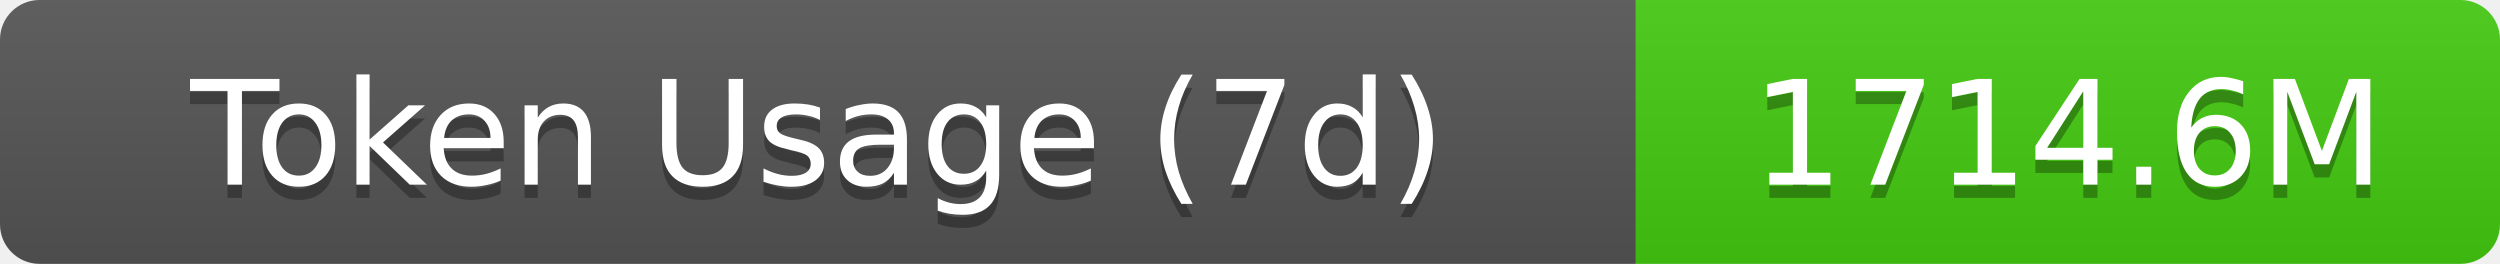
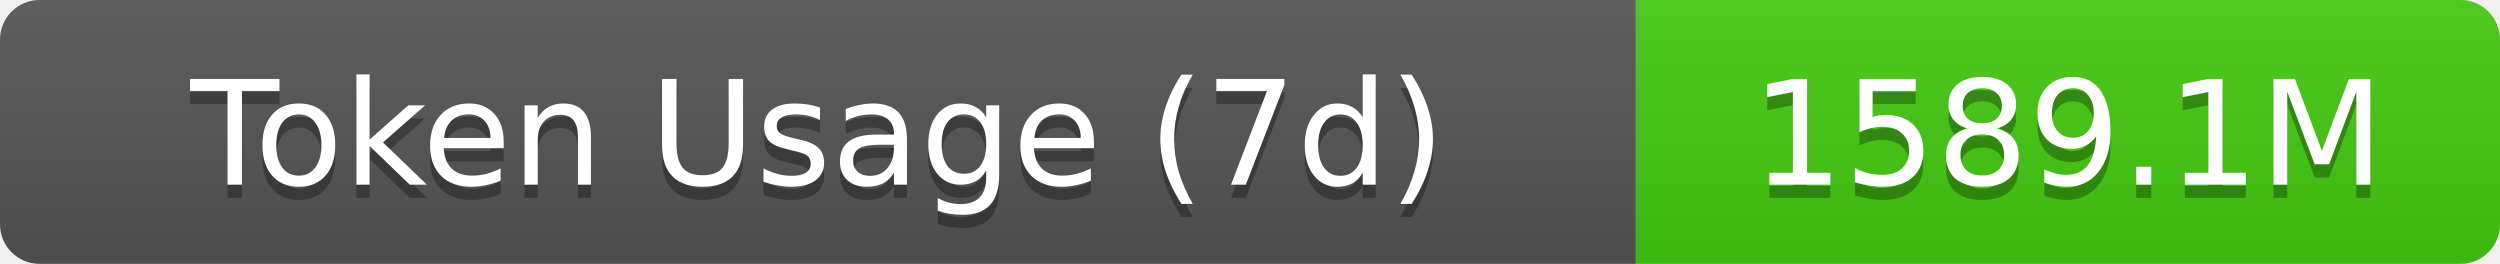
- <svg xmlns="http://www.w3.org/2000/svg" width="189.5" height="20" role="img" aria-label="Token Usage (7d): 1714.6M">
+ <svg xmlns="http://www.w3.org/2000/svg" width="189.5" height="20" role="img" aria-label="Token Usage (7d): 1589.1M">
  <linearGradient id="s" x2="0" y2="100%">
    <stop offset="0" stop-color="#bbb" stop-opacity=".1" />
    <stop offset="1" stop-opacity=".1" />
  </linearGradient>
  <clipPath id="r">
    <rect width="189.5" height="20" rx="3" fill="#fff" />
  </clipPath>
  <g clip-path="url(#r)">
    <rect width="124" height="20" fill="#555" />
    <rect x="124" width="65.5" height="20" fill="#4c1" />
    <rect width="189.5" height="20" fill="url(#s)" />
  </g>
  <g fill="#fff" text-anchor="middle" font-family="Verdana,Geneva,DejaVu Sans,sans-serif" text-rendering="geometricPrecision" font-size="11">
    <text aria-hidden="true" x="62" y="15" fill="#010101" fill-opacity=".3">Token Usage (7d)</text>
    <text x="62" y="14">Token Usage (7d)</text>
-     <text aria-hidden="true" x="156.75" y="15" fill="#010101" fill-opacity=".3">1714.6M</text>
-     <text x="156.75" y="14">1714.6M</text>
+     <text aria-hidden="true" x="156.75" y="15" fill="#010101" fill-opacity=".3">1589.1M</text>
+     <text x="156.75" y="14">1589.1M</text>
  </g>
</svg>
